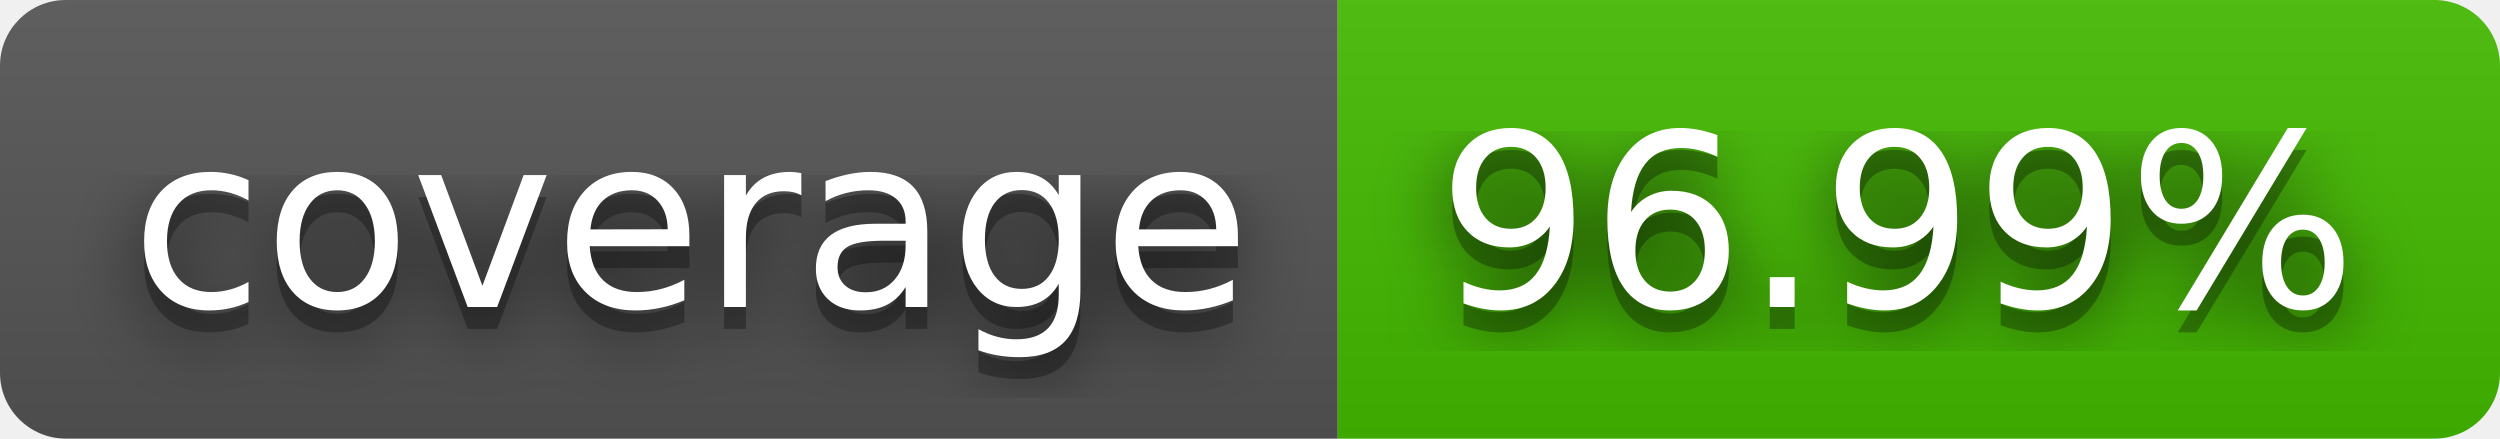
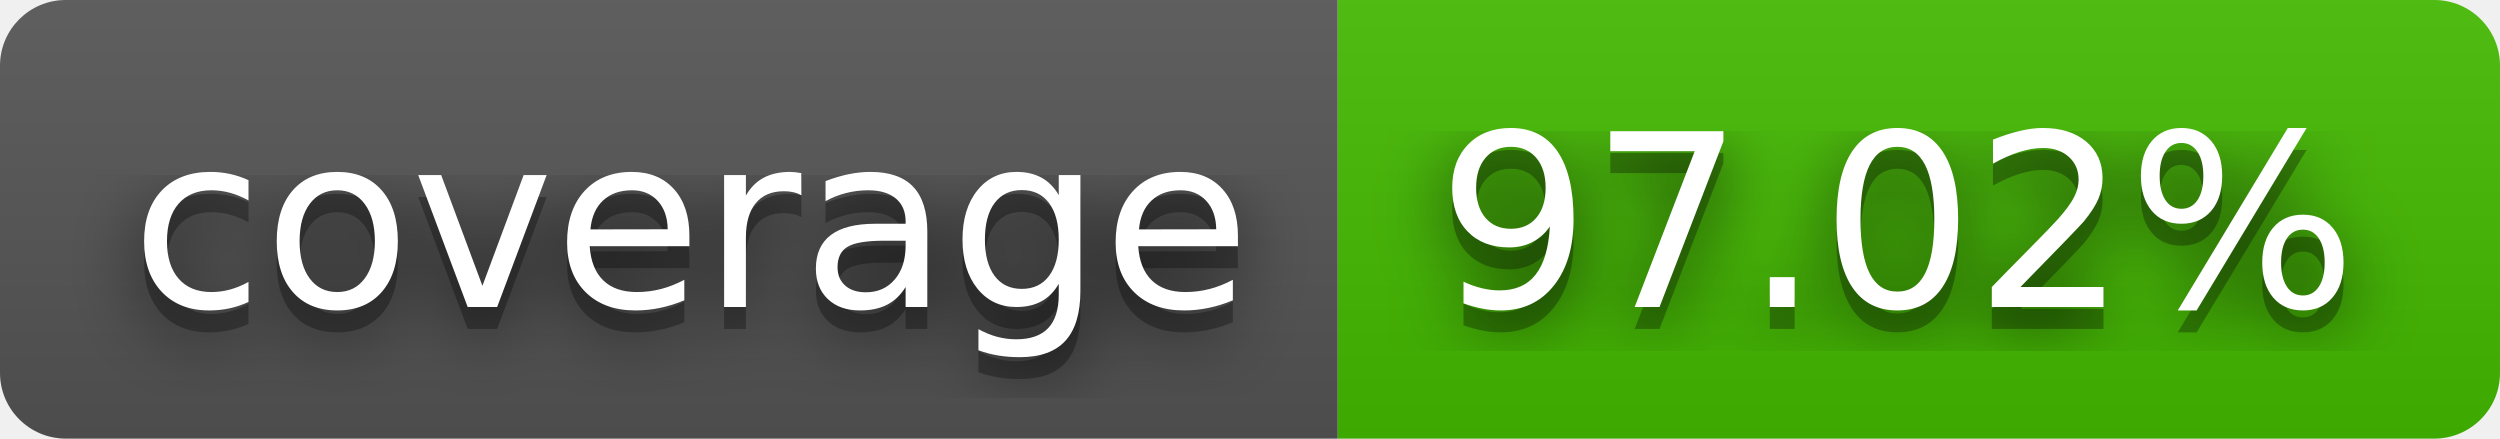
- <svg xmlns="http://www.w3.org/2000/svg" width="114" height="20" role="img" aria-label="coverage: 96.99%">
+ <svg xmlns="http://www.w3.org/2000/svg" width="114" height="20" role="img" aria-label="coverage: 97.02%">
  <filter id="blur">
    <feGaussianBlur stdDeviation="16" />
  </filter>
  <linearGradient id="s" x2="0" y2="100%">
    <stop offset="0" stop-color="#bbb" stop-opacity=".1" />
    <stop offset="1" stop-opacity=".1" />
  </linearGradient>
  <clipPath id="r">
    <rect width="114" height="20" rx="3" />
  </clipPath>
  <g clip-path="url(#r)">
    <rect width="61" height="20" fill="#555" />
    <rect x="61" width="53" height="20" fill="#4b0" />
    <rect width="114" height="20" fill="url(#s)" />
  </g>
  <g fill="#fff" text-anchor="middle" font-family="Verdana,Geneva,DejaVu Sans,sans-serif" text-rendering="geometricPrecision" font-size="110">
    <g transform="scale(.1)">
      <g aria-hidden="true" fill="#010101">
        <text x="315" y="150" fill-opacity=".8" filter="url(#blur)" textLength="510">coverage</text>
        <text x="315" y="150" fill-opacity=".3" textLength="510">coverage</text>
      </g>
      <text x="315" y="140" textLength="510">coverage</text>
    </g>
    <g transform="scale(.1)">
      <g aria-hidden="true" fill="#010101">
-         <text x="865" y="150" fill-opacity=".8" filter="url(#blur)" textLength="430">96.99%</text>
-         <text x="865" y="150" fill-opacity=".3" textLength="430">96.99%</text>
+         <text x="865" y="150" fill-opacity=".8" filter="url(#blur)" textLength="430">97.02%</text>
+         <text x="865" y="150" fill-opacity=".3" textLength="430">97.02%</text>
      </g>
-       <text x="865" y="140" textLength="430">96.99%</text>
+       <text x="865" y="140" textLength="430">97.02%</text>
    </g>
  </g>
</svg>
